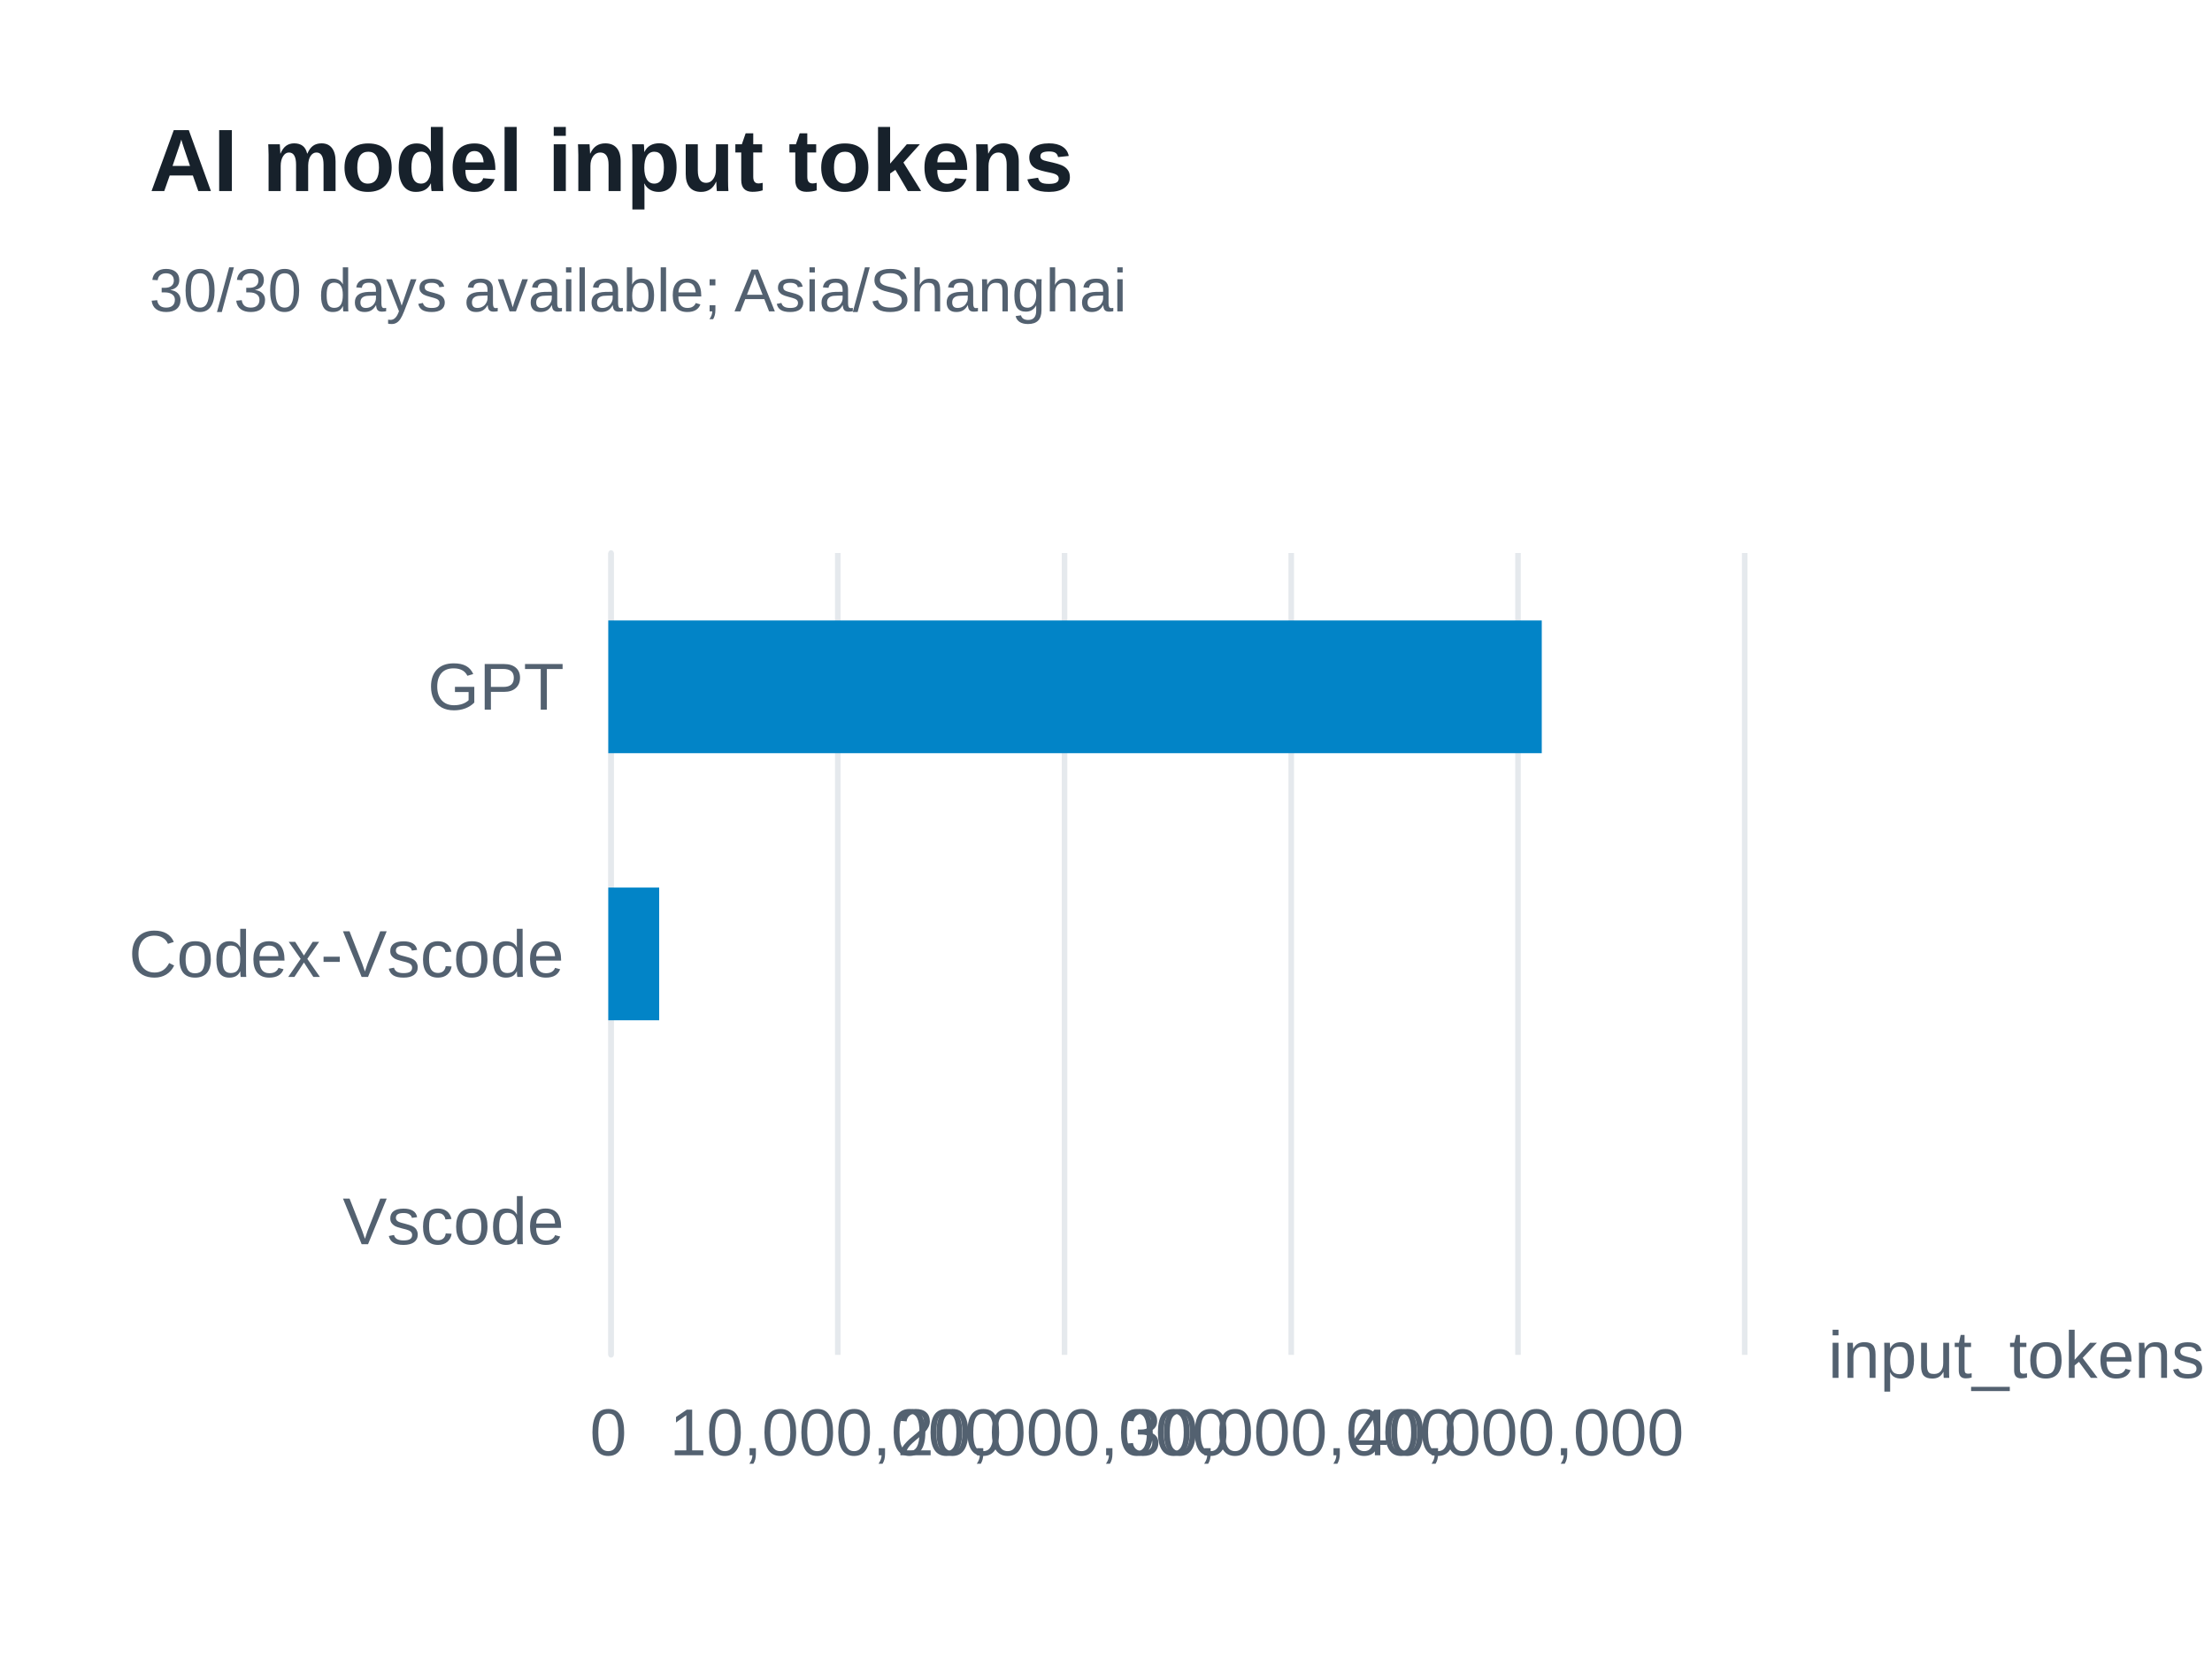
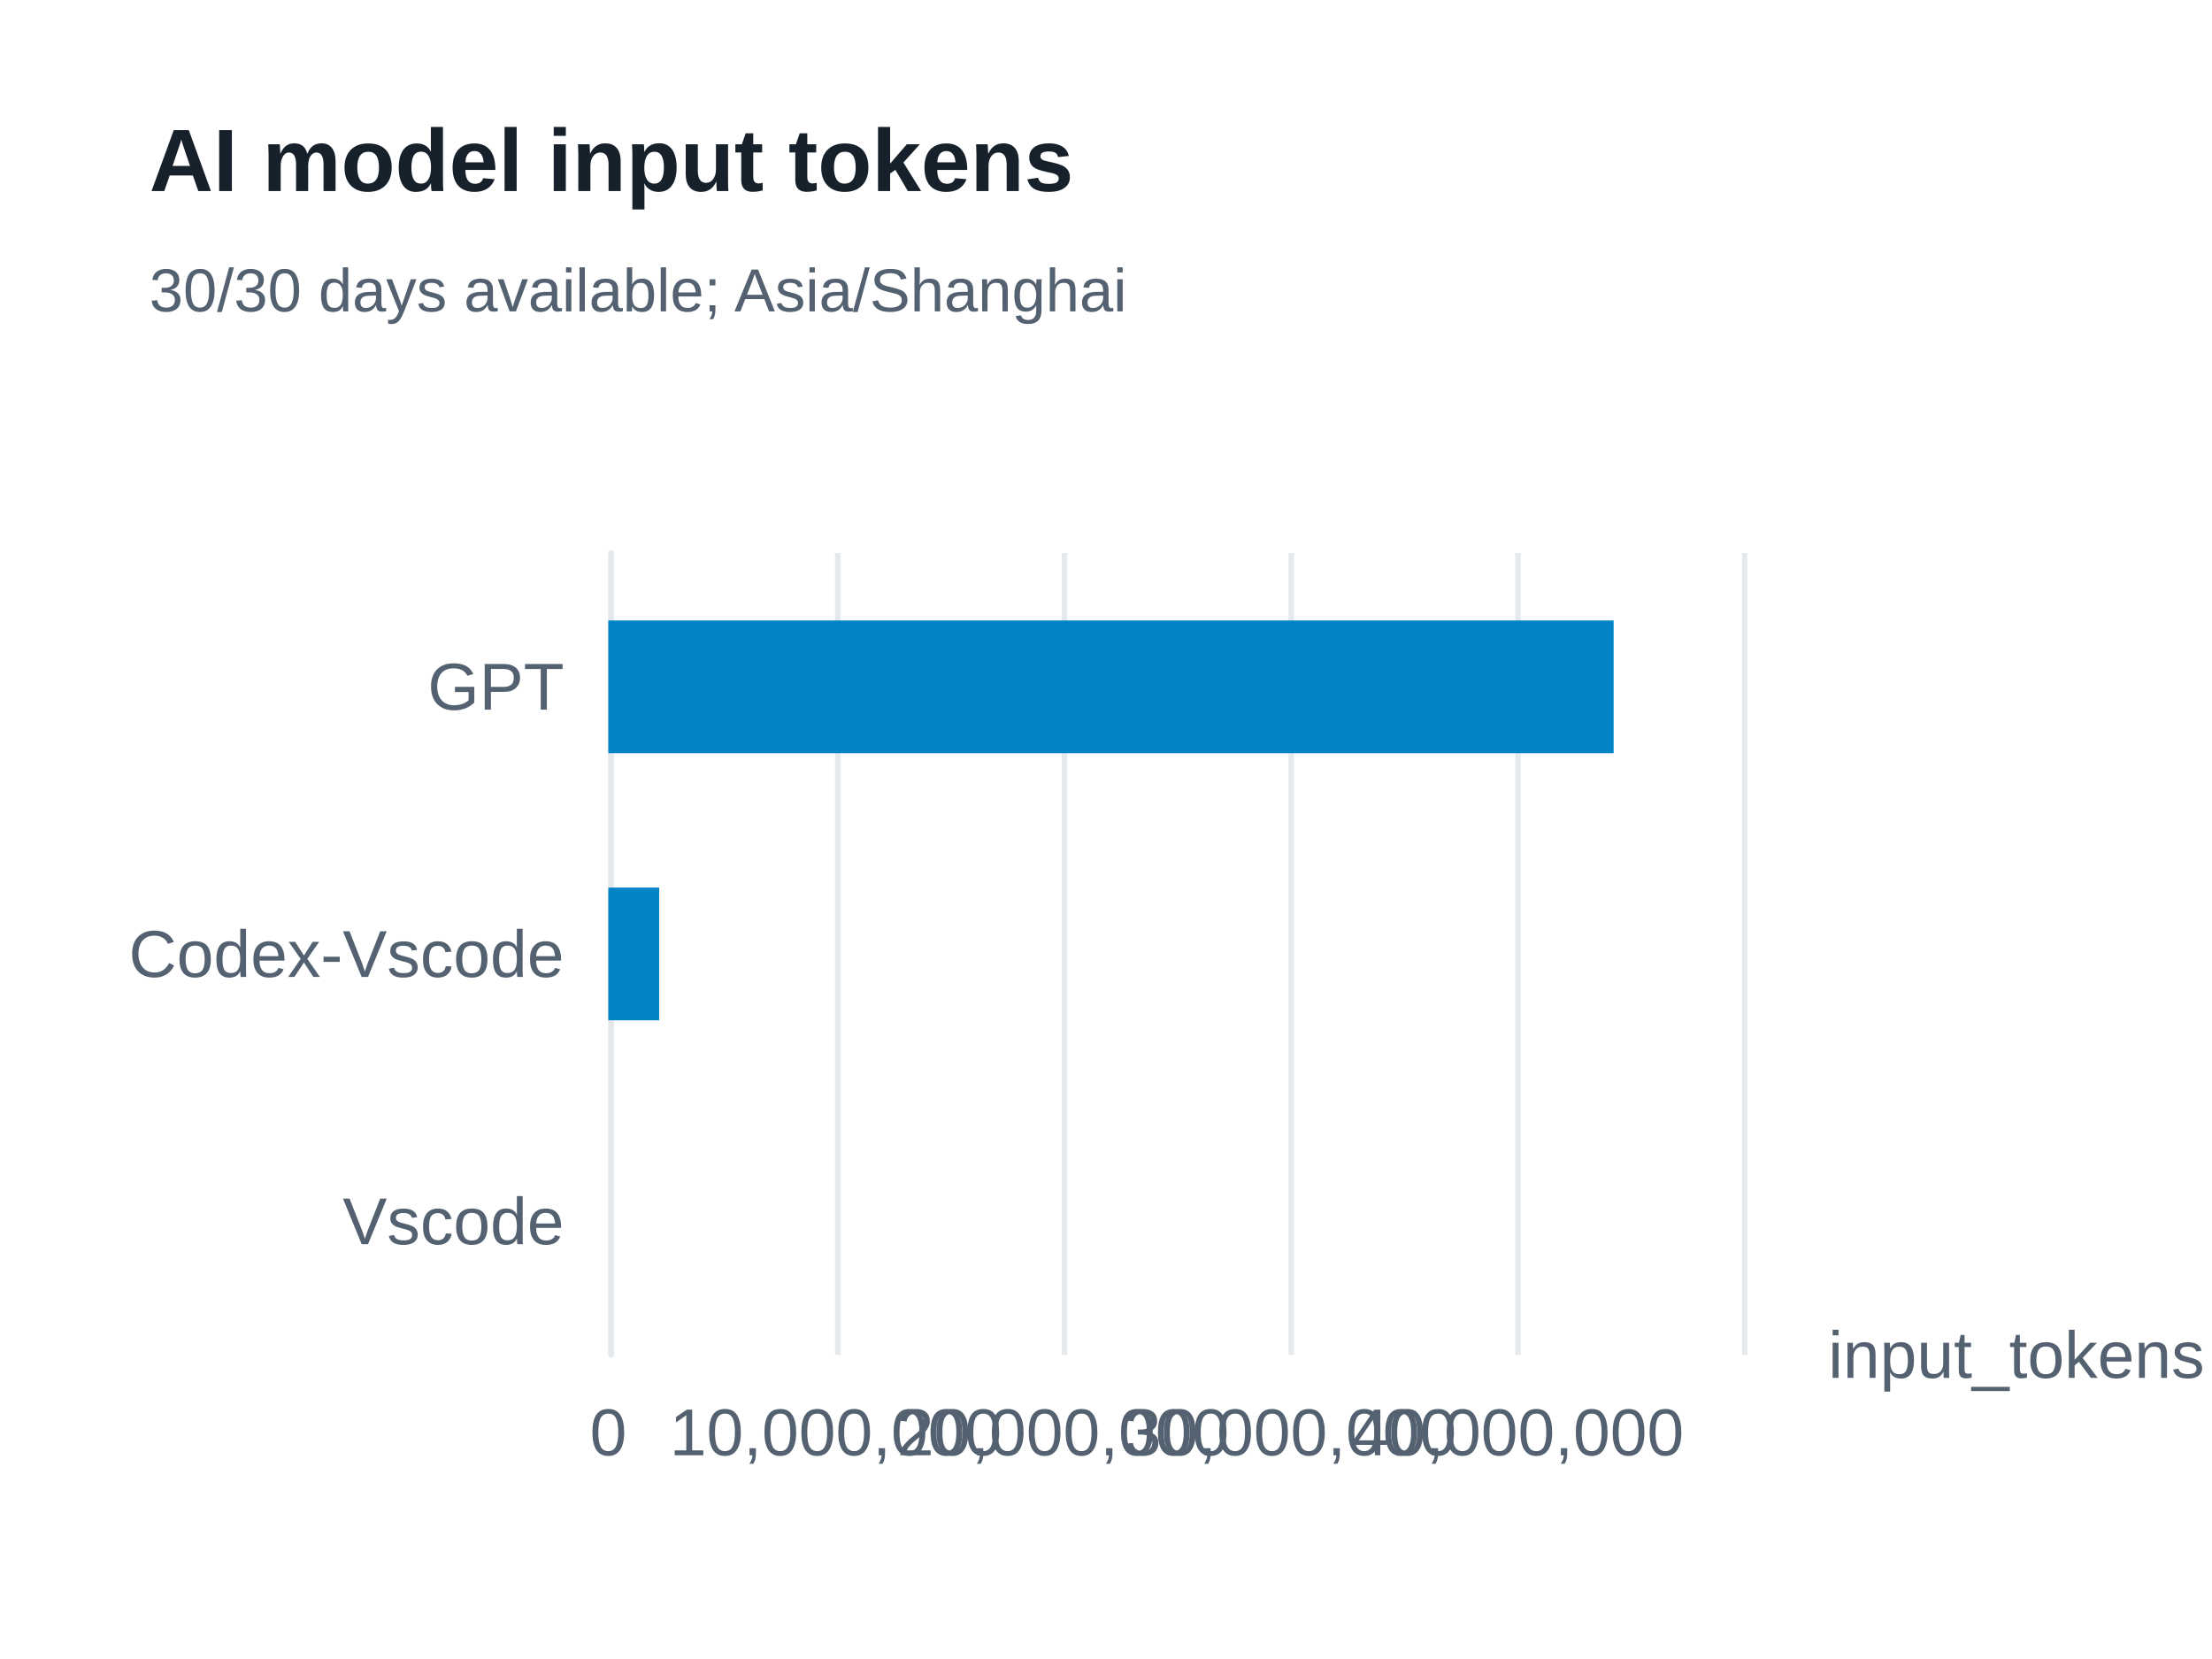
<svg xmlns="http://www.w3.org/2000/svg" width="400" height="300" version="1.1" baseProfile="full" viewBox="0 0 400 300" role="img" aria-labelledby="model-input-tokens-title model-input-tokens-description">
  <rect width="400" height="300" x="0" y="0" fill="#ffffff" />
-   <path d="M110.5 100L110.5 245" fill="none" pointer-events="visible" stroke="#e5e9ed" class="zr61-cls-462" />
-   <path d="M151.5 100L151.5 245" fill="none" pointer-events="visible" stroke="#e5e9ed" class="zr61-cls-462" />
-   <path d="M192.5 100L192.5 245" fill="none" pointer-events="visible" stroke="#e5e9ed" class="zr61-cls-462" />
-   <path d="M233.5 100L233.5 245" fill="none" pointer-events="visible" stroke="#e5e9ed" class="zr61-cls-462" />
-   <path d="M274.5 100L274.5 245" fill="none" pointer-events="visible" stroke="#e5e9ed" class="zr61-cls-462" />
-   <path d="M315.5 100L315.5 245" fill="none" pointer-events="visible" stroke="#e5e9ed" class="zr61-cls-462" />
-   <path d="M110.5 245L110.5 100" fill="none" pointer-events="visible" stroke="#e5e9ed" stroke-linecap="round" class="zr61-cls-462" />
+   <path d="M110.5 100L110.5 245" fill="none" pointer-events="visible" stroke="#e5e9ed" class="zr61-cls-464" />
+   <path d="M151.5 100L151.5 245" fill="none" pointer-events="visible" stroke="#e5e9ed" class="zr61-cls-464" />
+   <path d="M192.5 100L192.5 245" fill="none" pointer-events="visible" stroke="#e5e9ed" class="zr61-cls-464" />
+   <path d="M233.5 100L233.5 245" fill="none" pointer-events="visible" stroke="#e5e9ed" class="zr61-cls-464" />
+   <path d="M274.5 100L274.5 245" fill="none" pointer-events="visible" stroke="#e5e9ed" class="zr61-cls-464" />
+   <path d="M315.5 100L315.5 245" fill="none" pointer-events="visible" stroke="#e5e9ed" class="zr61-cls-464" />
+   <path d="M110.5 245L110.5 100" fill="none" pointer-events="visible" stroke="#e5e9ed" stroke-linecap="round" class="zr61-cls-464" />
  <text dominant-baseline="central" text-anchor="start" style="font-size:12px;font-family:Arial, Noto Sans CJK SC, Microsoft YaHei, sans-serif;" transform="translate(330.6 245)" fill="#536170">input_tokens</text>
  <text dominant-baseline="central" text-anchor="end" style="font-size:12px;font-family:Arial, Noto Sans CJK SC, Microsoft YaHei, sans-serif;" transform="translate(102 220.8333)" fill="#536170">Vscode</text>
  <text dominant-baseline="central" text-anchor="end" style="font-size:12px;font-family:Arial, Noto Sans CJK SC, Microsoft YaHei, sans-serif;" transform="translate(102 172.5)" fill="#536170">Codex-Vscode</text>
  <text dominant-baseline="central" text-anchor="end" style="font-size:12px;font-family:Arial, Noto Sans CJK SC, Microsoft YaHei, sans-serif;" transform="translate(102 124.1667)" fill="#536170">GPT</text>
  <text dominant-baseline="central" text-anchor="middle" style="font-size:12px;font-family:Arial, Noto Sans CJK SC, Microsoft YaHei, sans-serif;" y="6" transform="translate(110 253)" fill="#536170">0</text>
  <text dominant-baseline="central" text-anchor="middle" style="font-size:12px;font-family:Arial, Noto Sans CJK SC, Microsoft YaHei, sans-serif;" y="6" transform="translate(151.12 253)" fill="#536170">10,000,000</text>
  <text dominant-baseline="central" text-anchor="middle" style="font-size:12px;font-family:Arial, Noto Sans CJK SC, Microsoft YaHei, sans-serif;" y="6" transform="translate(192.24 253)" fill="#536170">20,000,000</text>
  <text dominant-baseline="central" text-anchor="middle" style="font-size:12px;font-family:Arial, Noto Sans CJK SC, Microsoft YaHei, sans-serif;" y="6" transform="translate(233.36 253)" fill="#536170">30,000,000</text>
  <text dominant-baseline="central" text-anchor="middle" style="font-size:12px;font-family:Arial, Noto Sans CJK SC, Microsoft YaHei, sans-serif;" y="6" transform="translate(274.48 253)" fill="#536170">40,000,000</text>
-   <path d="M110 208.8l0 0l0 24l0 0Z" fill="#0284c7" ecmeta_series_index="0" ecmeta_data_index="0" ecmeta_ssr_type="chart" class="zr61-cls-463" />
-   <path d="M110 160.5l9.2 0l0 24l-9.2 0Z" fill="#0284c7" ecmeta_series_index="0" ecmeta_data_index="1" ecmeta_ssr_type="chart" class="zr61-cls-463" />
-   <path d="M110 112.2l168.8 0l0 24l-168.8 0Z" fill="#0284c7" ecmeta_series_index="0" ecmeta_data_index="2" ecmeta_ssr_type="chart" class="zr61-cls-463" />
-   <path d="M-5 -5l188.2 0l0 47l-188.2 0Z" transform="translate(27 21)" fill="rgb(0,0,0)" fill-opacity="0" stroke="#3c3c41" stroke-width="0" class="zr61-cls-462" />
+   <path d="M110 208.8l0 0l0 24l0 0Z" fill="#0284c7" ecmeta_series_index="0" ecmeta_data_index="0" ecmeta_ssr_type="chart" class="zr61-cls-465" />
+   <path d="M110 160.5l9.2 0l0 24l-9.2 0Z" fill="#0284c7" ecmeta_series_index="0" ecmeta_data_index="1" ecmeta_ssr_type="chart" class="zr61-cls-465" />
+   <path d="M110 112.2l181.8 0l0 24l-181.8 0Z" fill="#0284c7" ecmeta_series_index="0" ecmeta_data_index="2" ecmeta_ssr_type="chart" class="zr61-cls-465" />
+   <path d="M-5 -5l188.2 0l0 47l-188.2 0Z" transform="translate(27 21)" fill="rgb(0,0,0)" fill-opacity="0" stroke="#3c3c41" stroke-width="0" class="zr61-cls-464" />
  <text dominant-baseline="central" text-anchor="start" style="font-size:16px;font-family:Arial, Noto Sans CJK SC, Microsoft YaHei, sans-serif;font-weight:bold;" xml:space="preserve" y="8" transform="translate(27 21)" fill="#17212b">AI model input tokens</text>
  <text dominant-baseline="central" text-anchor="start" style="font-size:11px;font-family:Arial, Noto Sans CJK SC, Microsoft YaHei, sans-serif;" xml:space="preserve" y="31.5" transform="translate(27 21)" fill="#536170">30/30 days available; Asia/Shanghai</text>
  <style>
- .zr61-cls-462:hover {
+ .zr61-cls-464:hover {
pointer-events:none;
}
- .zr61-cls-463:hover {
+ .zr61-cls-465:hover {
cursor:pointer;
fill:rgba(2,145,218,1);
}



</style>
</svg>
